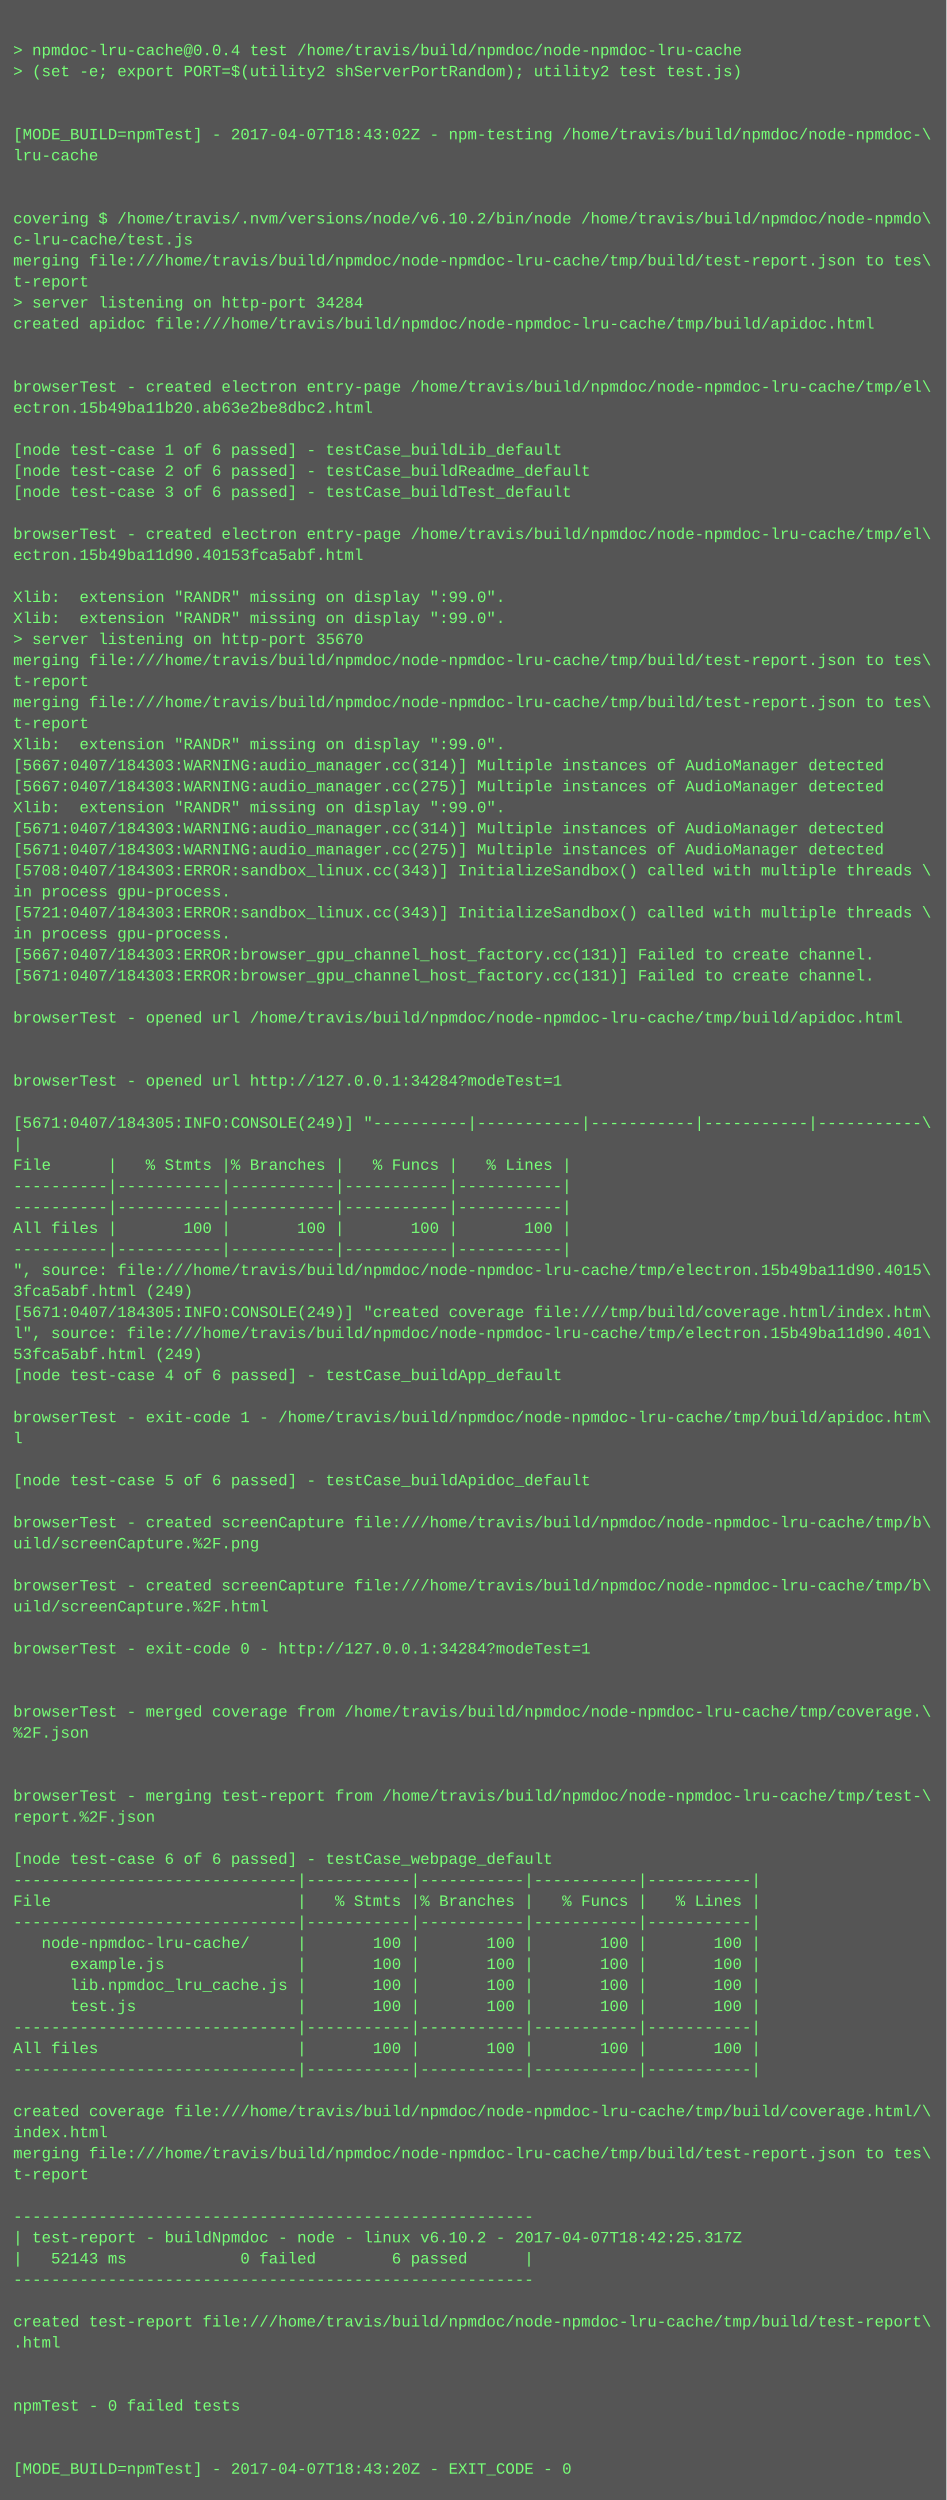
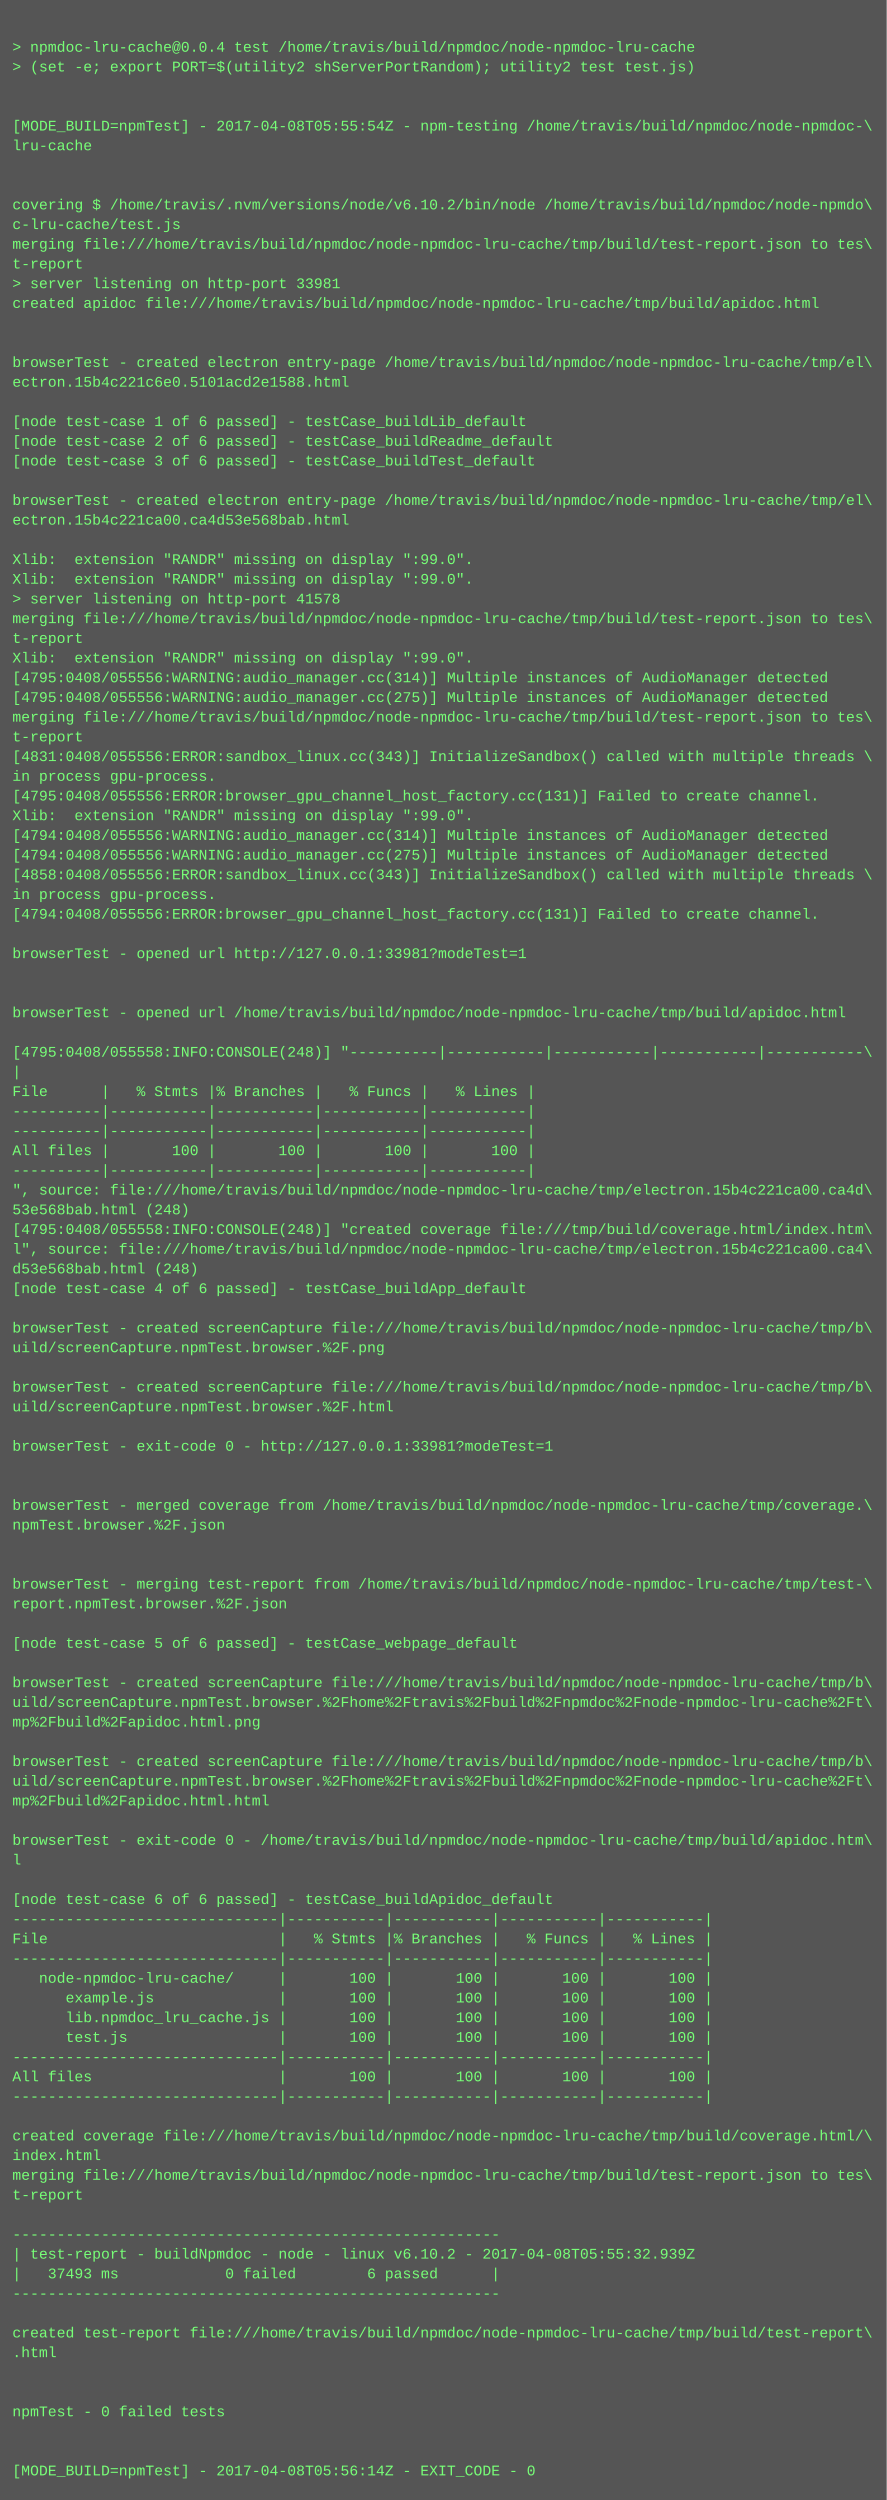
- <svg xmlns="http://www.w3.org/2000/svg" height="1902" width="720">
-   <rect height="1902" fill="#555" width="720" />
+ <svg xmlns="http://www.w3.org/2000/svg" height="2030" width="720">
+   <rect height="2030" fill="#555" width="720" />
  <text fill="#7f7" font-family="Courier New" font-size="12" xml:space="preserve">
    <tspan x="10" y="26" />
    <tspan x="10" y="42">&gt; npmdoc-lru-cache@0.0.4 test /home/travis/build/npmdoc/node-npmdoc-lru-cache</tspan>
    <tspan x="10" y="58">&gt; (set -e; export PORT=$(utility2 shServerPortRandom); utility2 test test.js)</tspan>
    <tspan x="10" y="74" />
    <tspan x="10" y="90" />
-     <tspan x="10" y="106">[MODE_BUILD=npmTest] - 2017-04-07T18:43:02Z - npm-testing /home/travis/build/npmdoc/node-npmdoc-\</tspan>
+     <tspan x="10" y="106">[MODE_BUILD=npmTest] - 2017-04-08T05:55:54Z - npm-testing /home/travis/build/npmdoc/node-npmdoc-\</tspan>
    <tspan x="10" y="122">lru-cache</tspan>
    <tspan x="10" y="138" />
    <tspan x="10" y="154" />
    <tspan x="10" y="170">covering $ /home/travis/.nvm/versions/node/v6.10.2/bin/node /home/travis/build/npmdoc/node-npmdo\</tspan>
    <tspan x="10" y="186">c-lru-cache/test.js</tspan>
    <tspan x="10" y="202">merging file:///home/travis/build/npmdoc/node-npmdoc-lru-cache/tmp/build/test-report.json to tes\</tspan>
    <tspan x="10" y="218">t-report</tspan>
-     <tspan x="10" y="234">&gt; server listening on http-port 34284</tspan>
+     <tspan x="10" y="234">&gt; server listening on http-port 33981</tspan>
    <tspan x="10" y="250">created apidoc file:///home/travis/build/npmdoc/node-npmdoc-lru-cache/tmp/build/apidoc.html</tspan>
    <tspan x="10" y="266" />
    <tspan x="10" y="282" />
    <tspan x="10" y="298">browserTest - created electron entry-page /home/travis/build/npmdoc/node-npmdoc-lru-cache/tmp/el\</tspan>
-     <tspan x="10" y="314">ectron.15b49ba11b20.ab63e2be8dbc2.html</tspan>
+     <tspan x="10" y="314">ectron.15b4c221c6e0.5101acd2e1588.html</tspan>
    <tspan x="10" y="330" />
    <tspan x="10" y="346">[node test-case 1 of 6 passed] - testCase_buildLib_default</tspan>
    <tspan x="10" y="362">[node test-case 2 of 6 passed] - testCase_buildReadme_default</tspan>
    <tspan x="10" y="378">[node test-case 3 of 6 passed] - testCase_buildTest_default</tspan>
    <tspan x="10" y="394" />
    <tspan x="10" y="410">browserTest - created electron entry-page /home/travis/build/npmdoc/node-npmdoc-lru-cache/tmp/el\</tspan>
-     <tspan x="10" y="426">ectron.15b49ba11d90.40153fca5abf.html</tspan>
+     <tspan x="10" y="426">ectron.15b4c221ca00.ca4d53e568bab.html</tspan>
    <tspan x="10" y="442" />
    <tspan x="10" y="458">Xlib:  extension "RANDR" missing on display ":99.0".</tspan>
    <tspan x="10" y="474">Xlib:  extension "RANDR" missing on display ":99.0".</tspan>
-     <tspan x="10" y="490">&gt; server listening on http-port 35670</tspan>
+     <tspan x="10" y="490">&gt; server listening on http-port 41578</tspan>
    <tspan x="10" y="506">merging file:///home/travis/build/npmdoc/node-npmdoc-lru-cache/tmp/build/test-report.json to tes\</tspan>
    <tspan x="10" y="522">t-report</tspan>
-     <tspan x="10" y="538">merging file:///home/travis/build/npmdoc/node-npmdoc-lru-cache/tmp/build/test-report.json to tes\</tspan>
-     <tspan x="10" y="554">t-report</tspan>
-     <tspan x="10" y="570">Xlib:  extension "RANDR" missing on display ":99.0".</tspan>
-     <tspan x="10" y="586">[5667:0407/184303:WARNING:audio_manager.cc(314)] Multiple instances of AudioManager detected</tspan>
-     <tspan x="10" y="602">[5667:0407/184303:WARNING:audio_manager.cc(275)] Multiple instances of AudioManager detected</tspan>
-     <tspan x="10" y="618">Xlib:  extension "RANDR" missing on display ":99.0".</tspan>
-     <tspan x="10" y="634">[5671:0407/184303:WARNING:audio_manager.cc(314)] Multiple instances of AudioManager detected</tspan>
-     <tspan x="10" y="650">[5671:0407/184303:WARNING:audio_manager.cc(275)] Multiple instances of AudioManager detected</tspan>
-     <tspan x="10" y="666">[5708:0407/184303:ERROR:sandbox_linux.cc(343)] InitializeSandbox() called with multiple threads \</tspan>
-     <tspan x="10" y="682">in process gpu-process. </tspan>
-     <tspan x="10" y="698">[5721:0407/184303:ERROR:sandbox_linux.cc(343)] InitializeSandbox() called with multiple threads \</tspan>
-     <tspan x="10" y="714">in process gpu-process. </tspan>
-     <tspan x="10" y="730">[5667:0407/184303:ERROR:browser_gpu_channel_host_factory.cc(131)] Failed to create channel.</tspan>
-     <tspan x="10" y="746">[5671:0407/184303:ERROR:browser_gpu_channel_host_factory.cc(131)] Failed to create channel.</tspan>
+     <tspan x="10" y="538">Xlib:  extension "RANDR" missing on display ":99.0".</tspan>
+     <tspan x="10" y="554">[4795:0408/055556:WARNING:audio_manager.cc(314)] Multiple instances of AudioManager detected</tspan>
+     <tspan x="10" y="570">[4795:0408/055556:WARNING:audio_manager.cc(275)] Multiple instances of AudioManager detected</tspan>
+     <tspan x="10" y="586">merging file:///home/travis/build/npmdoc/node-npmdoc-lru-cache/tmp/build/test-report.json to tes\</tspan>
+     <tspan x="10" y="602">t-report</tspan>
+     <tspan x="10" y="618">[4831:0408/055556:ERROR:sandbox_linux.cc(343)] InitializeSandbox() called with multiple threads \</tspan>
+     <tspan x="10" y="634">in process gpu-process. </tspan>
+     <tspan x="10" y="650">[4795:0408/055556:ERROR:browser_gpu_channel_host_factory.cc(131)] Failed to create channel.</tspan>
+     <tspan x="10" y="666">Xlib:  extension "RANDR" missing on display ":99.0".</tspan>
+     <tspan x="10" y="682">[4794:0408/055556:WARNING:audio_manager.cc(314)] Multiple instances of AudioManager detected</tspan>
+     <tspan x="10" y="698">[4794:0408/055556:WARNING:audio_manager.cc(275)] Multiple instances of AudioManager detected</tspan>
+     <tspan x="10" y="714">[4858:0408/055556:ERROR:sandbox_linux.cc(343)] InitializeSandbox() called with multiple threads \</tspan>
+     <tspan x="10" y="730">in process gpu-process. </tspan>
+     <tspan x="10" y="746">[4794:0408/055556:ERROR:browser_gpu_channel_host_factory.cc(131)] Failed to create channel.</tspan>
    <tspan x="10" y="762" />
-     <tspan x="10" y="778">browserTest - opened url /home/travis/build/npmdoc/node-npmdoc-lru-cache/tmp/build/apidoc.html</tspan>
+     <tspan x="10" y="778">browserTest - opened url http://127.0.0.1:33981?modeTest=1</tspan>
    <tspan x="10" y="794" />
    <tspan x="10" y="810" />
-     <tspan x="10" y="826">browserTest - opened url http://127.0.0.1:34284?modeTest=1</tspan>
+     <tspan x="10" y="826">browserTest - opened url /home/travis/build/npmdoc/node-npmdoc-lru-cache/tmp/build/apidoc.html</tspan>
    <tspan x="10" y="842" />
-     <tspan x="10" y="858">[5671:0407/184305:INFO:CONSOLE(249)] "----------|-----------|-----------|-----------|-----------\</tspan>
+     <tspan x="10" y="858">[4795:0408/055558:INFO:CONSOLE(248)] "----------|-----------|-----------|-----------|-----------\</tspan>
    <tspan x="10" y="874">|</tspan>
    <tspan x="10" y="890">File      |   % Stmts |% Branches |   % Funcs |   % Lines |</tspan>
    <tspan x="10" y="906">----------|-----------|-----------|-----------|-----------|</tspan>
    <tspan x="10" y="922">----------|-----------|-----------|-----------|-----------|</tspan>
    <tspan x="10" y="938">All files |       100 |       100 |       100 |       100 |</tspan>
    <tspan x="10" y="954">----------|-----------|-----------|-----------|-----------|</tspan>
-     <tspan x="10" y="970">", source: file:///home/travis/build/npmdoc/node-npmdoc-lru-cache/tmp/electron.15b49ba11d90.4015\</tspan>
-     <tspan x="10" y="986">3fca5abf.html (249)</tspan>
-     <tspan x="10" y="1002">[5671:0407/184305:INFO:CONSOLE(249)] "created coverage file:///tmp/build/coverage.html/index.htm\</tspan>
-     <tspan x="10" y="1018">l", source: file:///home/travis/build/npmdoc/node-npmdoc-lru-cache/tmp/electron.15b49ba11d90.401\</tspan>
-     <tspan x="10" y="1034">53fca5abf.html (249)</tspan>
+     <tspan x="10" y="970">", source: file:///home/travis/build/npmdoc/node-npmdoc-lru-cache/tmp/electron.15b4c221ca00.ca4d\</tspan>
+     <tspan x="10" y="986">53e568bab.html (248)</tspan>
+     <tspan x="10" y="1002">[4795:0408/055558:INFO:CONSOLE(248)] "created coverage file:///tmp/build/coverage.html/index.htm\</tspan>
+     <tspan x="10" y="1018">l", source: file:///home/travis/build/npmdoc/node-npmdoc-lru-cache/tmp/electron.15b4c221ca00.ca4\</tspan>
+     <tspan x="10" y="1034">d53e568bab.html (248)</tspan>
    <tspan x="10" y="1050">[node test-case 4 of 6 passed] - testCase_buildApp_default</tspan>
    <tspan x="10" y="1066" />
-     <tspan x="10" y="1082">browserTest - exit-code 1 - /home/travis/build/npmdoc/node-npmdoc-lru-cache/tmp/build/apidoc.htm\</tspan>
-     <tspan x="10" y="1098">l</tspan>
+     <tspan x="10" y="1082">browserTest - created screenCapture file:///home/travis/build/npmdoc/node-npmdoc-lru-cache/tmp/b\</tspan>
+     <tspan x="10" y="1098">uild/screenCapture.npmTest.browser.%2F.png</tspan>
    <tspan x="10" y="1114" />
-     <tspan x="10" y="1130">[node test-case 5 of 6 passed] - testCase_buildApidoc_default</tspan>
-     <tspan x="10" y="1146" />
-     <tspan x="10" y="1162">browserTest - created screenCapture file:///home/travis/build/npmdoc/node-npmdoc-lru-cache/tmp/b\</tspan>
-     <tspan x="10" y="1178">uild/screenCapture.%2F.png</tspan>
+     <tspan x="10" y="1130">browserTest - created screenCapture file:///home/travis/build/npmdoc/node-npmdoc-lru-cache/tmp/b\</tspan>
+     <tspan x="10" y="1146">uild/screenCapture.npmTest.browser.%2F.html</tspan>
+     <tspan x="10" y="1162" />
+     <tspan x="10" y="1178">browserTest - exit-code 0 - http://127.0.0.1:33981?modeTest=1</tspan>
    <tspan x="10" y="1194" />
-     <tspan x="10" y="1210">browserTest - created screenCapture file:///home/travis/build/npmdoc/node-npmdoc-lru-cache/tmp/b\</tspan>
-     <tspan x="10" y="1226">uild/screenCapture.%2F.html</tspan>
-     <tspan x="10" y="1242" />
-     <tspan x="10" y="1258">browserTest - exit-code 0 - http://127.0.0.1:34284?modeTest=1</tspan>
+     <tspan x="10" y="1210" />
+     <tspan x="10" y="1226">browserTest - merged coverage from /home/travis/build/npmdoc/node-npmdoc-lru-cache/tmp/coverage.\</tspan>
+     <tspan x="10" y="1242">npmTest.browser.%2F.json</tspan>
+     <tspan x="10" y="1258" />
    <tspan x="10" y="1274" />
-     <tspan x="10" y="1290" />
-     <tspan x="10" y="1306">browserTest - merged coverage from /home/travis/build/npmdoc/node-npmdoc-lru-cache/tmp/coverage.\</tspan>
-     <tspan x="10" y="1322">%2F.json</tspan>
-     <tspan x="10" y="1338" />
+     <tspan x="10" y="1290">browserTest - merging test-report from /home/travis/build/npmdoc/node-npmdoc-lru-cache/tmp/test-\</tspan>
+     <tspan x="10" y="1306">report.npmTest.browser.%2F.json</tspan>
+     <tspan x="10" y="1322" />
+     <tspan x="10" y="1338">[node test-case 5 of 6 passed] - testCase_webpage_default</tspan>
    <tspan x="10" y="1354" />
-     <tspan x="10" y="1370">browserTest - merging test-report from /home/travis/build/npmdoc/node-npmdoc-lru-cache/tmp/test-\</tspan>
-     <tspan x="10" y="1386">report.%2F.json</tspan>
-     <tspan x="10" y="1402" />
-     <tspan x="10" y="1418">[node test-case 6 of 6 passed] - testCase_webpage_default</tspan>
-     <tspan x="10" y="1434">------------------------------|-----------|-----------|-----------|-----------|</tspan>
-     <tspan x="10" y="1450">File                          |   % Stmts |% Branches |   % Funcs |   % Lines |</tspan>
-     <tspan x="10" y="1466">------------------------------|-----------|-----------|-----------|-----------|</tspan>
-     <tspan x="10" y="1482">   node-npmdoc-lru-cache/     |       100 |       100 |       100 |       100 |</tspan>
-     <tspan x="10" y="1498">      example.js              |       100 |       100 |       100 |       100 |</tspan>
-     <tspan x="10" y="1514">      lib.npmdoc_lru_cache.js |       100 |       100 |       100 |       100 |</tspan>
-     <tspan x="10" y="1530">      test.js                 |       100 |       100 |       100 |       100 |</tspan>
-     <tspan x="10" y="1546">------------------------------|-----------|-----------|-----------|-----------|</tspan>
-     <tspan x="10" y="1562">All files                     |       100 |       100 |       100 |       100 |</tspan>
-     <tspan x="10" y="1578">------------------------------|-----------|-----------|-----------|-----------|</tspan>
-     <tspan x="10" y="1594" />
-     <tspan x="10" y="1610">created coverage file:///home/travis/build/npmdoc/node-npmdoc-lru-cache/tmp/build/coverage.html/\</tspan>
-     <tspan x="10" y="1626">index.html</tspan>
-     <tspan x="10" y="1642">merging file:///home/travis/build/npmdoc/node-npmdoc-lru-cache/tmp/build/test-report.json to tes\</tspan>
-     <tspan x="10" y="1658">t-report</tspan>
-     <tspan x="10" y="1674" />
-     <tspan x="10" y="1690">-------------------------------------------------------</tspan>
-     <tspan x="10" y="1706">| test-report - buildNpmdoc - node - linux v6.10.2 - 2017-04-07T18:42:25.317Z</tspan>
-     <tspan x="10" y="1722">|   52143 ms            0 failed        6 passed      |</tspan>
-     <tspan x="10" y="1738">-------------------------------------------------------</tspan>
-     <tspan x="10" y="1754" />
-     <tspan x="10" y="1770">created test-report file:///home/travis/build/npmdoc/node-npmdoc-lru-cache/tmp/build/test-report\</tspan>
-     <tspan x="10" y="1786">.html</tspan>
+     <tspan x="10" y="1370">browserTest - created screenCapture file:///home/travis/build/npmdoc/node-npmdoc-lru-cache/tmp/b\</tspan>
+     <tspan x="10" y="1386">uild/screenCapture.npmTest.browser.%2Fhome%2Ftravis%2Fbuild%2Fnpmdoc%2Fnode-npmdoc-lru-cache%2Ft\</tspan>
+     <tspan x="10" y="1402">mp%2Fbuild%2Fapidoc.html.png</tspan>
+     <tspan x="10" y="1418" />
+     <tspan x="10" y="1434">browserTest - created screenCapture file:///home/travis/build/npmdoc/node-npmdoc-lru-cache/tmp/b\</tspan>
+     <tspan x="10" y="1450">uild/screenCapture.npmTest.browser.%2Fhome%2Ftravis%2Fbuild%2Fnpmdoc%2Fnode-npmdoc-lru-cache%2Ft\</tspan>
+     <tspan x="10" y="1466">mp%2Fbuild%2Fapidoc.html.html</tspan>
+     <tspan x="10" y="1482" />
+     <tspan x="10" y="1498">browserTest - exit-code 0 - /home/travis/build/npmdoc/node-npmdoc-lru-cache/tmp/build/apidoc.htm\</tspan>
+     <tspan x="10" y="1514">l</tspan>
+     <tspan x="10" y="1530" />
+     <tspan x="10" y="1546">[node test-case 6 of 6 passed] - testCase_buildApidoc_default</tspan>
+     <tspan x="10" y="1562">------------------------------|-----------|-----------|-----------|-----------|</tspan>
+     <tspan x="10" y="1578">File                          |   % Stmts |% Branches |   % Funcs |   % Lines |</tspan>
+     <tspan x="10" y="1594">------------------------------|-----------|-----------|-----------|-----------|</tspan>
+     <tspan x="10" y="1610">   node-npmdoc-lru-cache/     |       100 |       100 |       100 |       100 |</tspan>
+     <tspan x="10" y="1626">      example.js              |       100 |       100 |       100 |       100 |</tspan>
+     <tspan x="10" y="1642">      lib.npmdoc_lru_cache.js |       100 |       100 |       100 |       100 |</tspan>
+     <tspan x="10" y="1658">      test.js                 |       100 |       100 |       100 |       100 |</tspan>
+     <tspan x="10" y="1674">------------------------------|-----------|-----------|-----------|-----------|</tspan>
+     <tspan x="10" y="1690">All files                     |       100 |       100 |       100 |       100 |</tspan>
+     <tspan x="10" y="1706">------------------------------|-----------|-----------|-----------|-----------|</tspan>
+     <tspan x="10" y="1722" />
+     <tspan x="10" y="1738">created coverage file:///home/travis/build/npmdoc/node-npmdoc-lru-cache/tmp/build/coverage.html/\</tspan>
+     <tspan x="10" y="1754">index.html</tspan>
+     <tspan x="10" y="1770">merging file:///home/travis/build/npmdoc/node-npmdoc-lru-cache/tmp/build/test-report.json to tes\</tspan>
+     <tspan x="10" y="1786">t-report</tspan>
    <tspan x="10" y="1802" />
-     <tspan x="10" y="1818" />
-     <tspan x="10" y="1834">npmTest - 0 failed tests</tspan>
-     <tspan x="10" y="1850" />
-     <tspan x="10" y="1866" />
-     <tspan x="10" y="1882">[MODE_BUILD=npmTest] - 2017-04-07T18:43:20Z - EXIT_CODE - 0</tspan>
+     <tspan x="10" y="1818">-------------------------------------------------------</tspan>
+     <tspan x="10" y="1834">| test-report - buildNpmdoc - node - linux v6.10.2 - 2017-04-08T05:55:32.939Z</tspan>
+     <tspan x="10" y="1850">|   37493 ms            0 failed        6 passed      |</tspan>
+     <tspan x="10" y="1866">-------------------------------------------------------</tspan>
+     <tspan x="10" y="1882" />
+     <tspan x="10" y="1898">created test-report file:///home/travis/build/npmdoc/node-npmdoc-lru-cache/tmp/build/test-report\</tspan>
+     <tspan x="10" y="1914">.html</tspan>
+     <tspan x="10" y="1930" />
+     <tspan x="10" y="1946" />
+     <tspan x="10" y="1962">npmTest - 0 failed tests</tspan>
+     <tspan x="10" y="1978" />
+     <tspan x="10" y="1994" />
+     <tspan x="10" y="2010">[MODE_BUILD=npmTest] - 2017-04-08T05:56:14Z - EXIT_CODE - 0</tspan>
  </text>
</svg>
